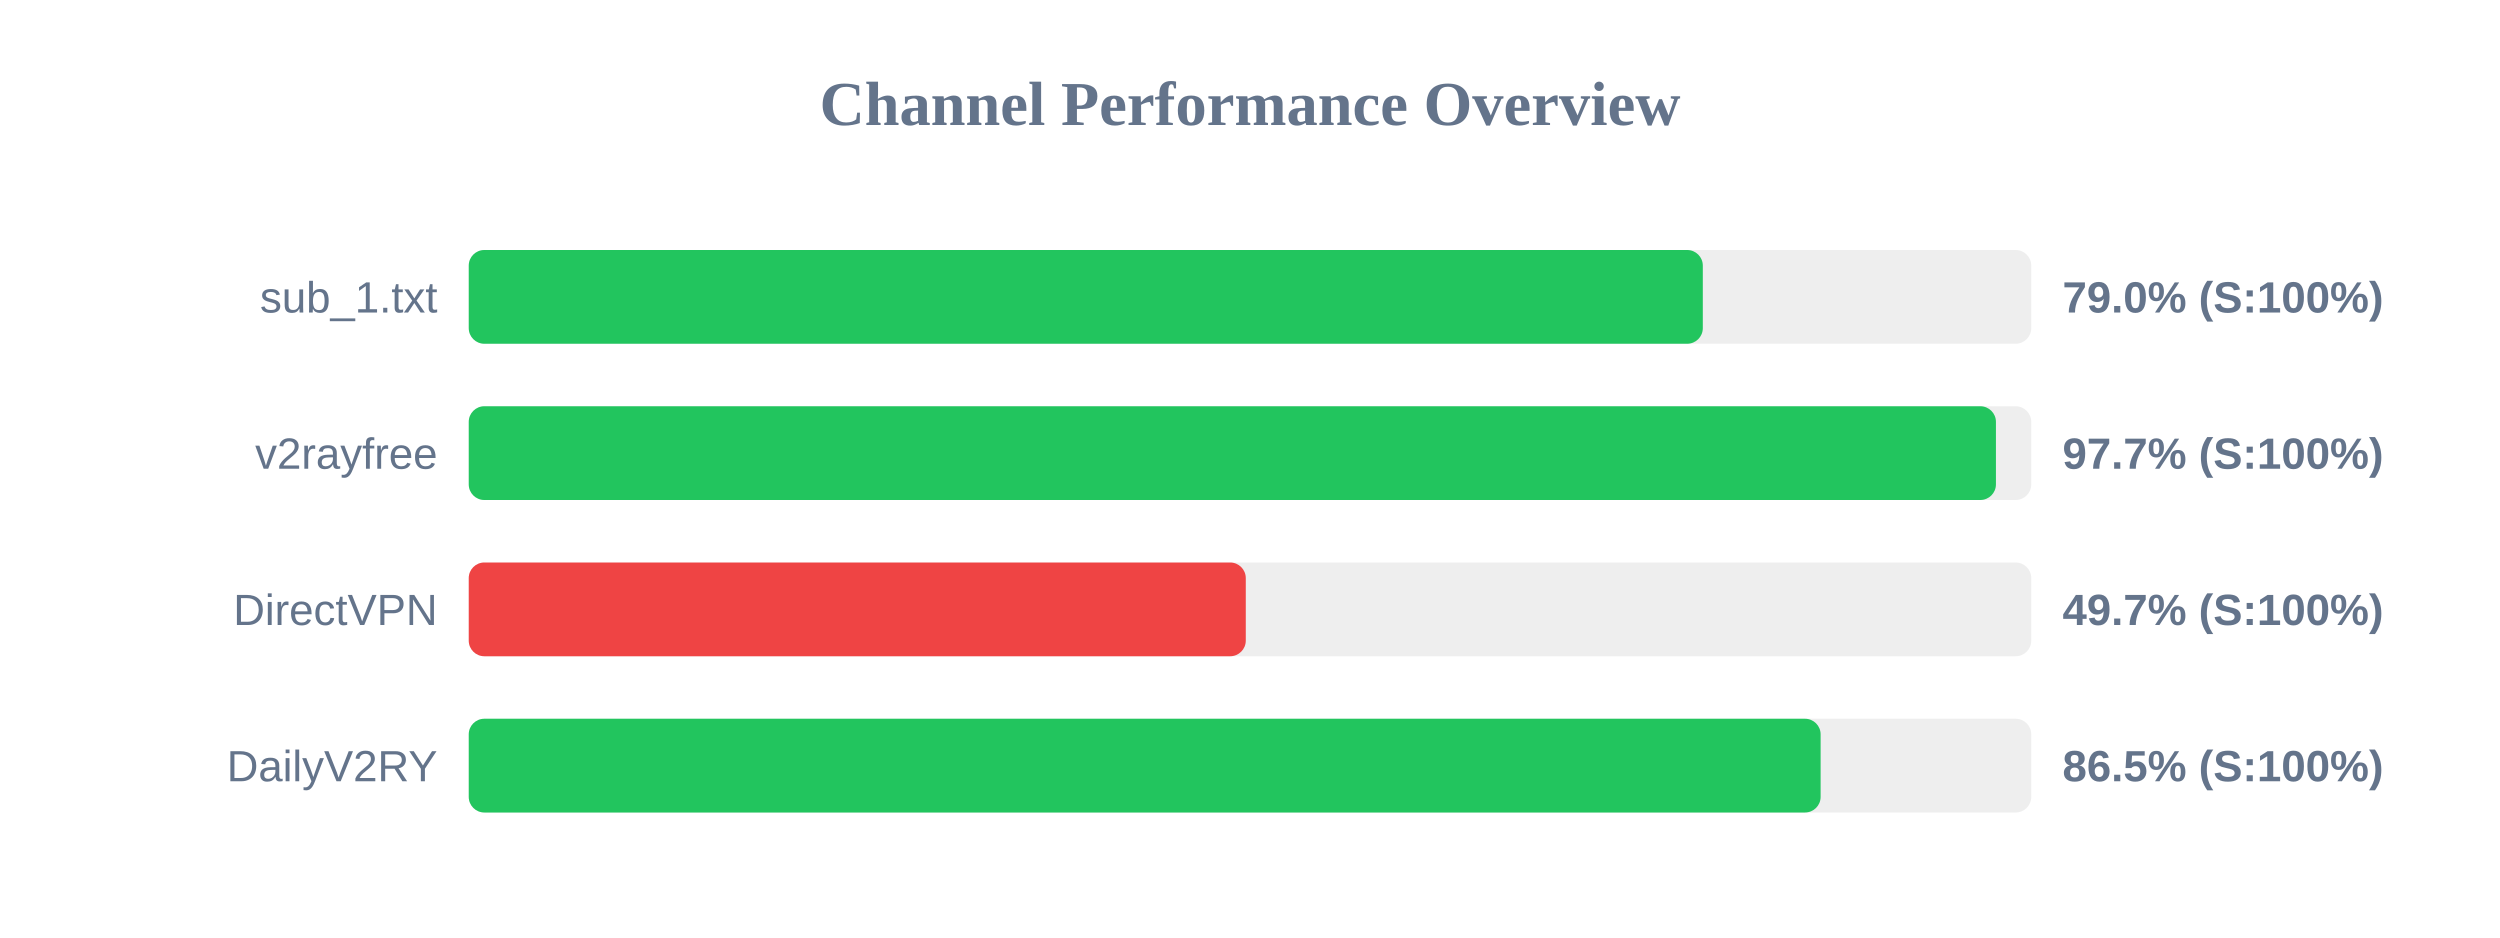
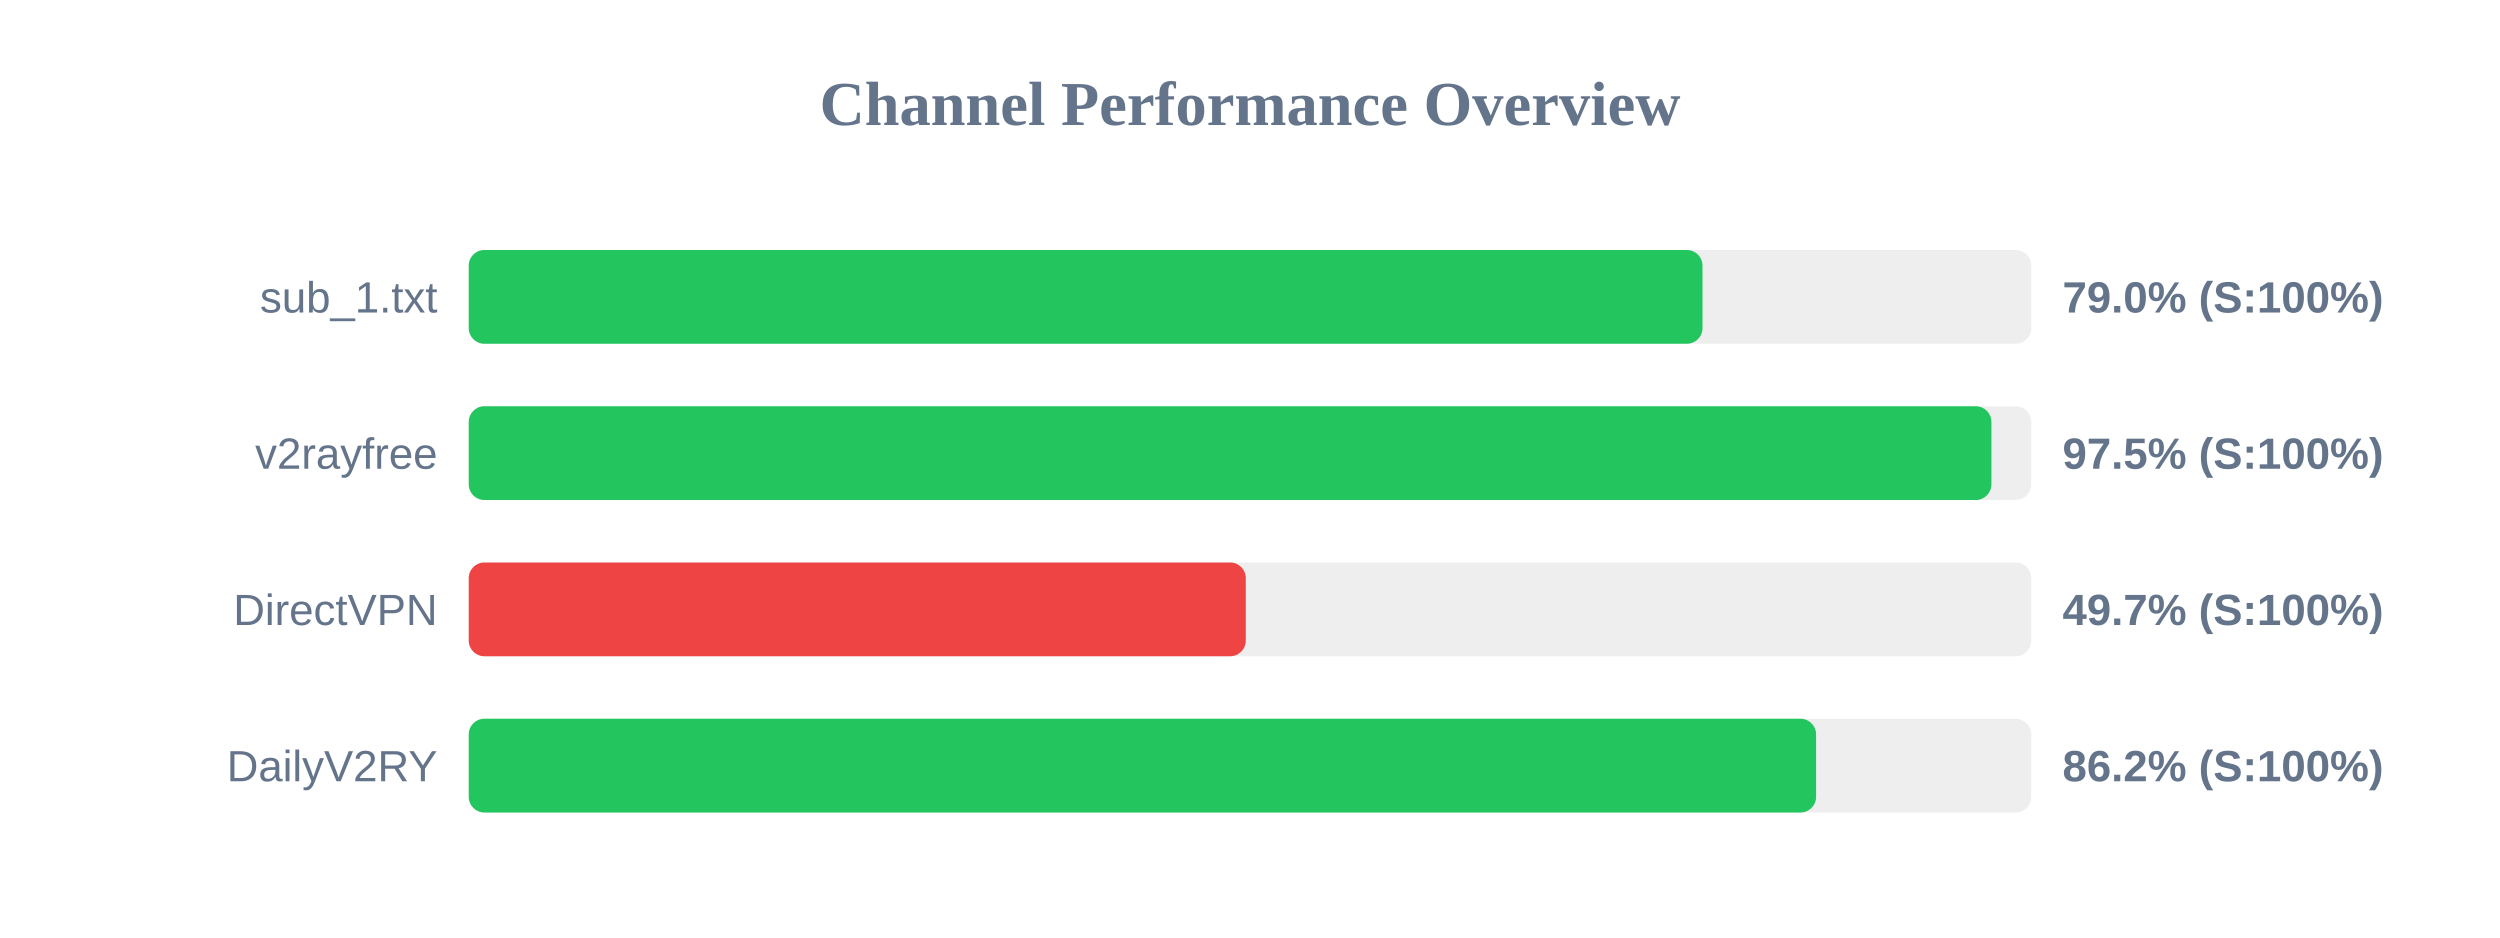
<svg xmlns="http://www.w3.org/2000/svg" width="800" height="300" version="1.1">
  <style>
        .row { font: 14px Arial; fill: #64748b; }
        .score { font: bold 14px Arial; fill: #64748b; }
    </style>
  <text x="400" y="40" text-anchor="middle" font-size="20px" font-weight="bold" fill="#64748b">Channel Performance Overview</text>
  <rect x="150" y="80" width="500" height="30" fill="#eee" rx="5" />
-   <rect x="150" y="80" width="394.9" height="30" fill="#22c55e" rx="5" />
+   <rect x="150" y="80" width="394.8" height="30" fill="#22c55e" rx="5" />
  <text x="140" y="100" text-anchor="end" class="row">sub_1.txt</text>
  <text x="660" y="100" text-anchor="start" class="score">79.0% (S:100%)</text>
  <rect x="150" y="130" width="500" height="30" fill="#eee" rx="5" />
-   <rect x="150" y="130" width="488.7" height="30" fill="#22c55e" rx="5" />
+   <rect x="150" y="130" width="487.25" height="30" fill="#22c55e" rx="5" />
  <text x="140" y="150" text-anchor="end" class="row">v2rayfree</text>
-   <text x="660" y="150" text-anchor="start" class="score">97.7% (S:100%)</text>
+   <text x="660" y="150" text-anchor="start" class="score">97.5% (S:100%)</text>
  <rect x="150" y="180" width="500" height="30" fill="#eee" rx="5" />
  <rect x="150" y="180" width="248.65" height="30" fill="#ef4444" rx="5" />
  <text x="140" y="200" text-anchor="end" class="row">DirectVPN</text>
  <text x="660" y="200" text-anchor="start" class="score">49.7% (S:100%)</text>
  <rect x="150" y="230" width="500" height="30" fill="#eee" rx="5" />
-   <rect x="150" y="230" width="432.6" height="30" fill="#22c55e" rx="5" />
+   <rect x="150" y="230" width="431.15" height="30" fill="#22c55e" rx="5" />
  <text x="140" y="250" text-anchor="end" class="row">DailyV2RY</text>
-   <text x="660" y="250" text-anchor="start" class="score">86.5% (S:100%)</text>
+   <text x="660" y="250" text-anchor="start" class="score">86.2% (S:100%)</text>
</svg>
